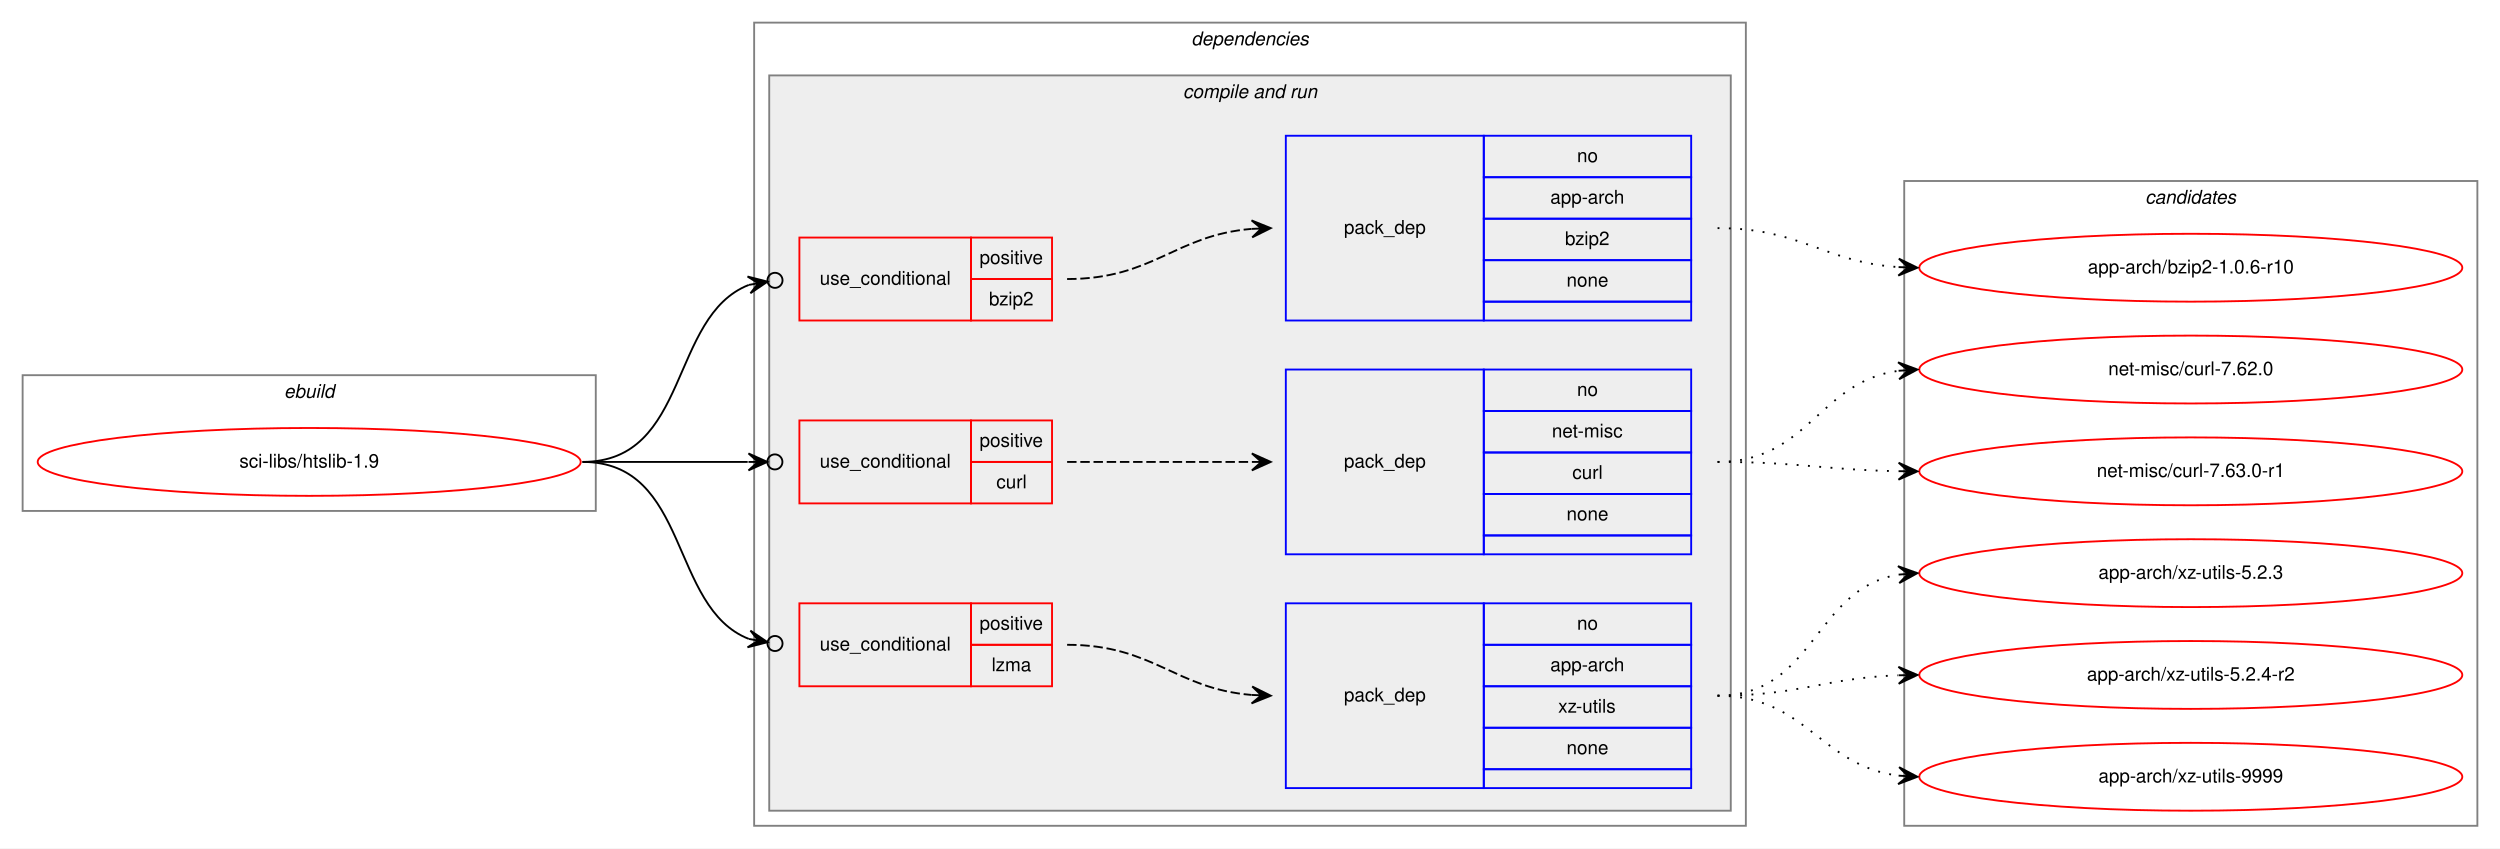
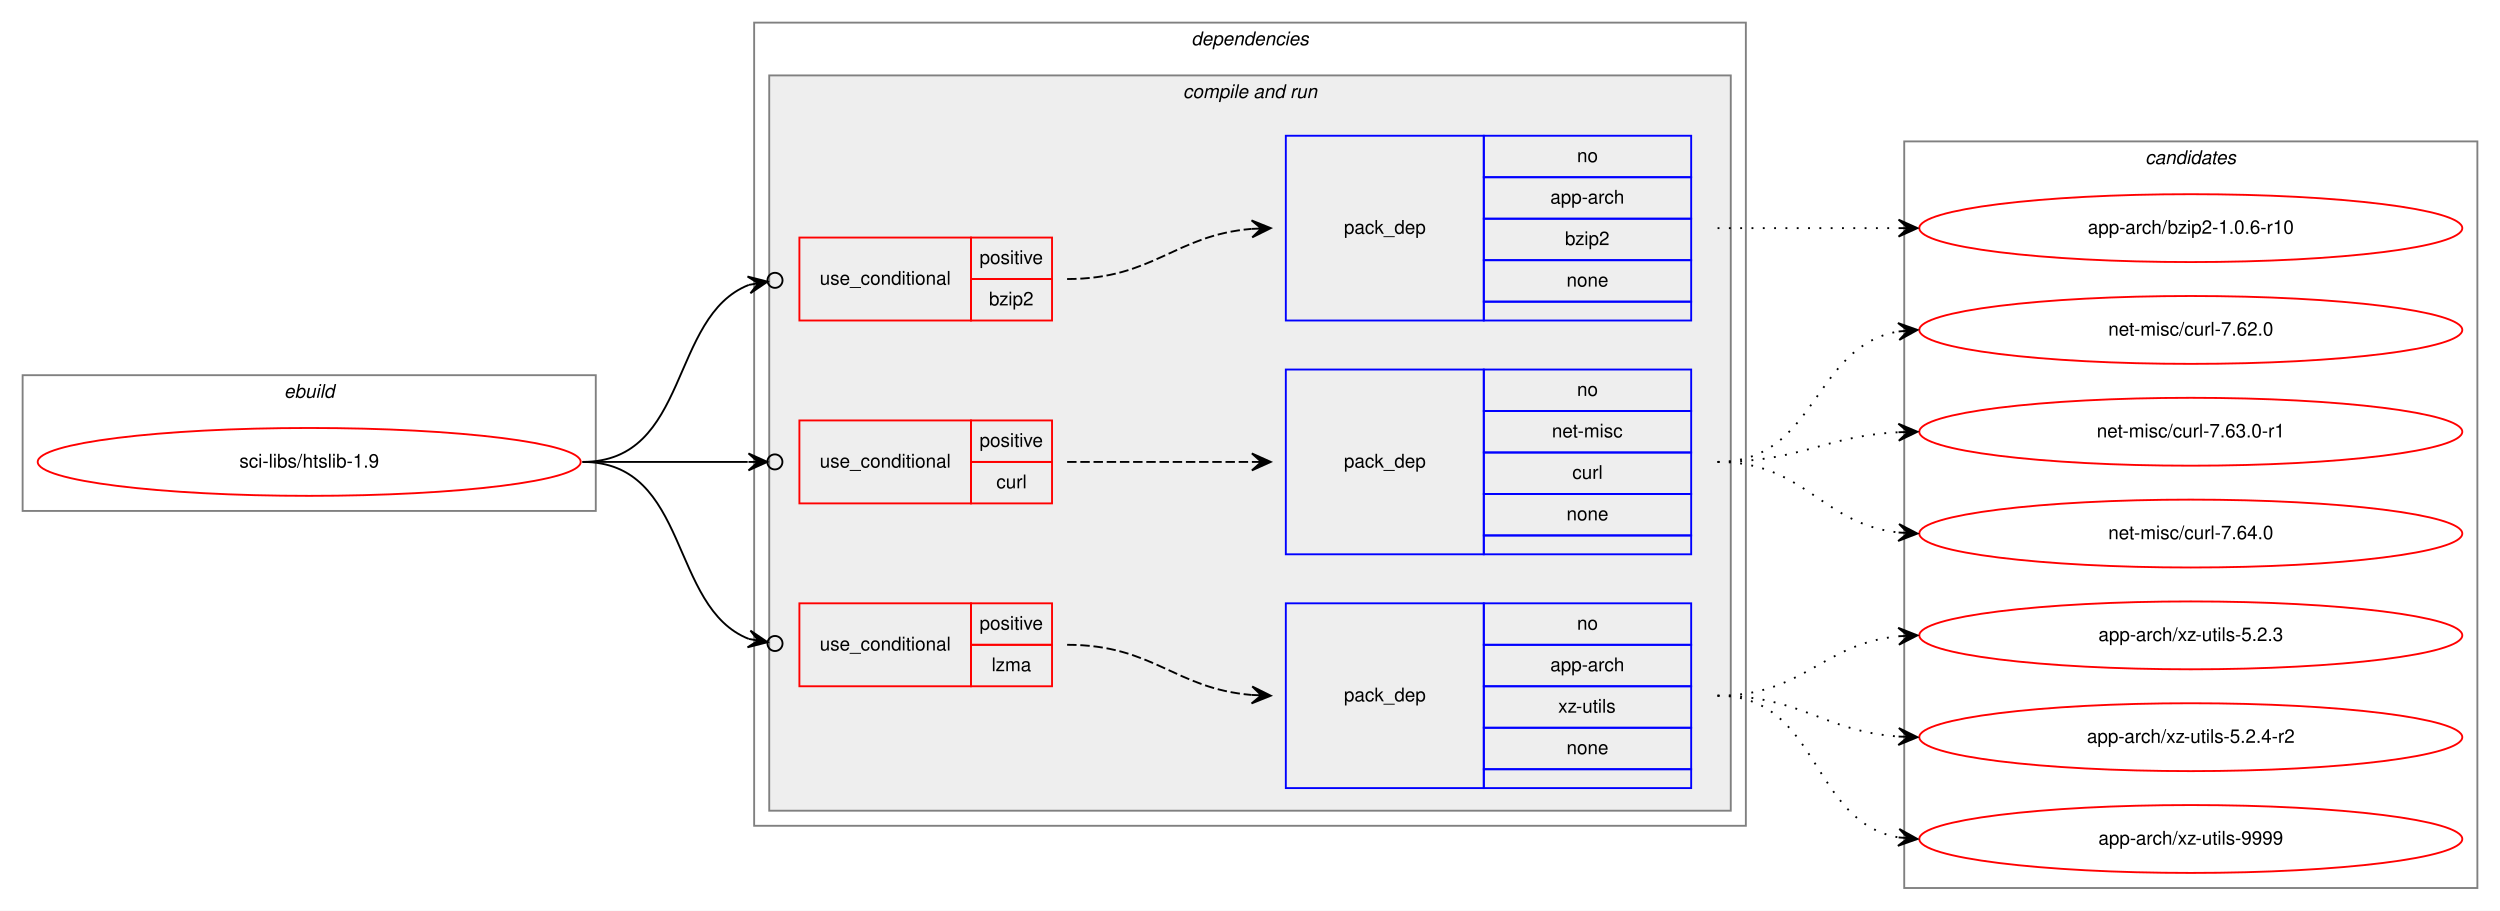
- <svg xmlns="http://www.w3.org/2000/svg" xmlns:xlink="http://www.w3.org/1999/xlink" width="1326pt" height="450pt" viewBox="0.00 0.00 1326.00 450.00">
-   <g id="graph0" class="graph" transform="scale(1 1) rotate(0) translate(4 446)">
-     <polygon fill="white" stroke="transparent" points="-4,4 -4,-446 1322,-446 1322,4 -4,4" />
+ <svg xmlns="http://www.w3.org/2000/svg" xmlns:xlink="http://www.w3.org/1999/xlink" width="1326pt" height="483pt" viewBox="0.00 0.00 1326.00 483.00">
+   <g id="graph0" class="graph" transform="scale(1 1) rotate(0) translate(4 479)">
+     <polygon fill="white" stroke="transparent" points="-4,4 -4,-479 1322,-479 1322,4 -4,4" />
    <g id="clust1" class="cluster">
-       <polygon fill="none" stroke="gray" points="8,-175 8,-247 312,-247 312,-175 8,-175" />
-       <text text-anchor="start" x="146.66" y="-235" font-family="Helvetica,sans-Serif" font-style="italic" font-size="10.00">ebuild</text>
+       <polygon fill="none" stroke="gray" points="8,-208 8,-280 312,-280 312,-208 8,-208" />
+       <text text-anchor="start" x="146.66" y="-268" font-family="Helvetica,sans-Serif" font-style="italic" font-size="10.00">ebuild</text>
    </g>
    <g id="clust2" class="cluster">
-       <polygon fill="none" stroke="gray" points="396,-8 396,-434 922,-434 922,-8 396,-8" />
-       <text text-anchor="start" x="627.88" y="-422" font-family="Helvetica,sans-Serif" font-style="italic" font-size="10.00">dependencies</text>
+       <polygon fill="none" stroke="gray" points="396,-41 396,-467 922,-467 922,-41 396,-41" />
+       <text text-anchor="start" x="627.88" y="-455" font-family="Helvetica,sans-Serif" font-style="italic" font-size="10.00">dependencies</text>
    </g>
    <g id="clust4" class="cluster">
-       <polygon fill="#eeeeee" stroke="gray" points="404,-16 404,-406 914,-406 914,-16 404,-16" />
-       <text text-anchor="start" x="623.44" y="-394" font-family="Helvetica,sans-Serif" font-style="italic" font-size="10.00">compile and run</text>
+       <polygon fill="#eeeeee" stroke="gray" points="404,-49 404,-439 914,-439 914,-49 404,-49" />
+       <text text-anchor="start" x="623.44" y="-427" font-family="Helvetica,sans-Serif" font-style="italic" font-size="10.00">compile and run</text>
    </g>
    <g id="clust12" class="cluster">
-       <polygon fill="none" stroke="gray" points="1006,-8 1006,-350 1310,-350 1310,-8 1006,-8" />
-       <text text-anchor="start" x="1133.82" y="-338" font-family="Helvetica,sans-Serif" font-style="italic" font-size="10.00">candidates</text>
+       <polygon fill="none" stroke="gray" points="1006,-8 1006,-404 1310,-404 1310,-8 1006,-8" />
+       <text text-anchor="start" x="1133.82" y="-392" font-family="Helvetica,sans-Serif" font-style="italic" font-size="10.00">candidates</text>
    </g>
    <g id="node1" class="node">
      <g id="a_node1">
        <a xlink:href="../sci-libs/htslib-1.9.svg" xlink:title="sci-libs/htslib-1.9">
-           <ellipse fill="none" stroke="red" cx="160" cy="-201" rx="144" ry="18" />
-           <text text-anchor="middle" x="160" y="-198" font-family="Helvetica,sans-Serif" font-size="10.00">sci-libs/htslib-1.9</text>
+           <ellipse fill="none" stroke="red" cx="160" cy="-234" rx="144" ry="18" />
+           <text text-anchor="middle" x="160" y="-231" font-family="Helvetica,sans-Serif" font-size="10.00">sci-libs/htslib-1.9</text>
        </a>
      </g>
    </g>
    <g id="node2" class="node">
-       <polygon fill="none" stroke="red" points="420,-276 420,-320 511,-320 511,-276 420,-276" />
-       <text text-anchor="start" x="430.77" y="-295" font-family="Helvetica,sans-Serif" font-size="10.00">use_conditional</text>
-       <polygon fill="none" stroke="red" points="511,-298 511,-320 554,-320 554,-298 511,-298" />
-       <text text-anchor="start" x="515.55" y="-306" font-family="Helvetica,sans-Serif" font-size="10.00">positive</text>
-       <polygon fill="none" stroke="red" points="511,-276 511,-298 554,-298 554,-276 511,-276" />
-       <text text-anchor="start" x="520.55" y="-284" font-family="Helvetica,sans-Serif" font-size="10.00">bzip2</text>
+       <polygon fill="none" stroke="red" points="420,-309 420,-353 511,-353 511,-309 420,-309" />
+       <text text-anchor="start" x="430.77" y="-328" font-family="Helvetica,sans-Serif" font-size="10.00">use_conditional</text>
+       <polygon fill="none" stroke="red" points="511,-331 511,-353 554,-353 554,-331 511,-331" />
+       <text text-anchor="start" x="515.55" y="-339" font-family="Helvetica,sans-Serif" font-size="10.00">positive</text>
+       <polygon fill="none" stroke="red" points="511,-309 511,-331 554,-331 554,-309 511,-309" />
+       <text text-anchor="start" x="520.55" y="-317" font-family="Helvetica,sans-Serif" font-size="10.00">bzip2</text>
    </g>
    <g id="edge2" class="edge">
-       <path fill="none" stroke="black" d="M305,-201C362,-201 350.82,-278.28 393.17,-294.88" />
-       <ellipse fill="none" stroke="black" cx="407.06" cy="-297.31" rx="4" ry="4" />
-       <polygon fill="black" stroke="black" points="403.12,-296.62 392.49,-299.33 398.19,-295.76 393.27,-294.9 393.27,-294.9 393.27,-294.9 398.19,-295.76 394.04,-290.47 403.12,-296.62 403.12,-296.62" />
+       <path fill="none" stroke="black" d="M305,-234C362,-234 350.82,-311.28 393.17,-327.88" />
+       <ellipse fill="none" stroke="black" cx="407.06" cy="-330.31" rx="4" ry="4" />
+       <polygon fill="black" stroke="black" points="403.12,-329.62 392.49,-332.33 398.19,-328.76 393.27,-327.9 393.27,-327.9 393.27,-327.9 398.19,-328.76 394.04,-323.47 403.12,-329.62 403.12,-329.62" />
    </g>
    <g id="node4" class="node">
-       <polygon fill="none" stroke="red" points="420,-179 420,-223 511,-223 511,-179 420,-179" />
-       <text text-anchor="start" x="430.77" y="-198" font-family="Helvetica,sans-Serif" font-size="10.00">use_conditional</text>
-       <polygon fill="none" stroke="red" points="511,-201 511,-223 554,-223 554,-201 511,-201" />
-       <text text-anchor="start" x="515.55" y="-209" font-family="Helvetica,sans-Serif" font-size="10.00">positive</text>
-       <polygon fill="none" stroke="red" points="511,-179 511,-201 554,-201 554,-179 511,-179" />
-       <text text-anchor="start" x="524.45" y="-187" font-family="Helvetica,sans-Serif" font-size="10.00">curl</text>
+       <polygon fill="none" stroke="red" points="420,-212 420,-256 511,-256 511,-212 420,-212" />
+       <text text-anchor="start" x="430.77" y="-231" font-family="Helvetica,sans-Serif" font-size="10.00">use_conditional</text>
+       <polygon fill="none" stroke="red" points="511,-234 511,-256 554,-256 554,-234 511,-234" />
+       <text text-anchor="start" x="515.55" y="-242" font-family="Helvetica,sans-Serif" font-size="10.00">positive</text>
+       <polygon fill="none" stroke="red" points="511,-212 511,-234 554,-234 554,-212 511,-212" />
+       <text text-anchor="start" x="524.45" y="-220" font-family="Helvetica,sans-Serif" font-size="10.00">curl</text>
    </g>
    <g id="edge4" class="edge">
-       <path fill="none" stroke="black" d="M305,-201C345.3,-201 359.75,-201 392.57,-201" />
-       <ellipse fill="none" stroke="black" cx="407" cy="-201" rx="4" ry="4" />
-       <polygon fill="black" stroke="black" points="403,-201 393,-205.5 398,-201 393,-201 393,-201 393,-201 398,-201 393,-196.5 403,-201 403,-201" />
+       <path fill="none" stroke="black" d="M305,-234C345.3,-234 359.75,-234 392.57,-234" />
+       <ellipse fill="none" stroke="black" cx="407" cy="-234" rx="4" ry="4" />
+       <polygon fill="black" stroke="black" points="403,-234 393,-238.5 398,-234 393,-234 393,-234 393,-234 398,-234 393,-229.5 403,-234 403,-234" />
    </g>
    <g id="node6" class="node">
-       <polygon fill="none" stroke="red" points="420,-82 420,-126 511,-126 511,-82 420,-82" />
-       <text text-anchor="start" x="430.77" y="-101" font-family="Helvetica,sans-Serif" font-size="10.00">use_conditional</text>
-       <polygon fill="none" stroke="red" points="511,-104 511,-126 554,-126 554,-104 511,-104" />
-       <text text-anchor="start" x="515.55" y="-112" font-family="Helvetica,sans-Serif" font-size="10.00">positive</text>
-       <polygon fill="none" stroke="red" points="511,-82 511,-104 554,-104 554,-82 511,-82" />
-       <text text-anchor="start" x="521.95" y="-90" font-family="Helvetica,sans-Serif" font-size="10.00">lzma</text>
+       <polygon fill="none" stroke="red" points="420,-115 420,-159 511,-159 511,-115 420,-115" />
+       <text text-anchor="start" x="430.77" y="-134" font-family="Helvetica,sans-Serif" font-size="10.00">use_conditional</text>
+       <polygon fill="none" stroke="red" points="511,-137 511,-159 554,-159 554,-137 511,-137" />
+       <text text-anchor="start" x="515.55" y="-145" font-family="Helvetica,sans-Serif" font-size="10.00">positive</text>
+       <polygon fill="none" stroke="red" points="511,-115 511,-137 554,-137 554,-115 511,-115" />
+       <text text-anchor="start" x="521.95" y="-123" font-family="Helvetica,sans-Serif" font-size="10.00">lzma</text>
    </g>
    <g id="edge6" class="edge">
-       <path fill="none" stroke="black" d="M305,-201C362,-201 350.82,-123.72 393.17,-107.12" />
-       <ellipse fill="none" stroke="black" cx="407.06" cy="-104.69" rx="4" ry="4" />
-       <polygon fill="black" stroke="black" points="403.12,-105.38 394.04,-111.53 398.19,-106.24 393.27,-107.1 393.27,-107.1 393.27,-107.1 398.19,-106.24 392.49,-102.67 403.12,-105.38 403.12,-105.38" />
+       <path fill="none" stroke="black" d="M305,-234C362,-234 350.82,-156.72 393.17,-140.12" />
+       <ellipse fill="none" stroke="black" cx="407.06" cy="-137.69" rx="4" ry="4" />
+       <polygon fill="black" stroke="black" points="403.12,-138.38 394.04,-144.53 398.19,-139.24 393.27,-140.1 393.27,-140.1 393.27,-140.1 398.19,-139.24 392.49,-135.67 403.12,-138.38 403.12,-138.38" />
    </g>
    <g id="node3" class="node">
-       <polygon fill="none" stroke="blue" points="678,-276 678,-374 783,-374 783,-276 678,-276" />
-       <text text-anchor="start" x="708.82" y="-322" font-family="Helvetica,sans-Serif" font-size="10.00">pack_dep</text>
-       <polygon fill="none" stroke="blue" points="783,-352 783,-374 893,-374 893,-352 783,-352" />
-       <text text-anchor="start" x="832.44" y="-360" font-family="Helvetica,sans-Serif" font-size="10.00">no</text>
-       <polygon fill="none" stroke="blue" points="783,-330 783,-352 893,-352 893,-330 783,-330" />
-       <text text-anchor="start" x="818.27" y="-338" font-family="Helvetica,sans-Serif" font-size="10.00">app-arch</text>
-       <polygon fill="none" stroke="blue" points="783,-308 783,-330 893,-330 893,-308 783,-308" />
-       <text text-anchor="start" x="826.05" y="-316" font-family="Helvetica,sans-Serif" font-size="10.00">bzip2</text>
-       <polygon fill="none" stroke="blue" points="783,-286 783,-308 893,-308 893,-286 783,-286" />
-       <text text-anchor="start" x="826.88" y="-294" font-family="Helvetica,sans-Serif" font-size="10.00">none</text>
-       <polygon fill="none" stroke="blue" points="783,-276 783,-286 893,-286 893,-276 783,-276" />
+       <polygon fill="none" stroke="blue" points="678,-309 678,-407 783,-407 783,-309 678,-309" />
+       <text text-anchor="start" x="708.82" y="-355" font-family="Helvetica,sans-Serif" font-size="10.00">pack_dep</text>
+       <polygon fill="none" stroke="blue" points="783,-385 783,-407 893,-407 893,-385 783,-385" />
+       <text text-anchor="start" x="832.44" y="-393" font-family="Helvetica,sans-Serif" font-size="10.00">no</text>
+       <polygon fill="none" stroke="blue" points="783,-363 783,-385 893,-385 893,-363 783,-363" />
+       <text text-anchor="start" x="818.27" y="-371" font-family="Helvetica,sans-Serif" font-size="10.00">app-arch</text>
+       <polygon fill="none" stroke="blue" points="783,-341 783,-363 893,-363 893,-341 783,-341" />
+       <text text-anchor="start" x="826.05" y="-349" font-family="Helvetica,sans-Serif" font-size="10.00">bzip2</text>
+       <polygon fill="none" stroke="blue" points="783,-319 783,-341 893,-341 893,-319 783,-319" />
+       <text text-anchor="start" x="826.88" y="-327" font-family="Helvetica,sans-Serif" font-size="10.00">none</text>
+       <polygon fill="none" stroke="blue" points="783,-309 783,-319 893,-319 893,-309 783,-309" />
    </g>
    <g id="edge1" class="edge">
-       <path fill="none" stroke="black" stroke-dasharray="5,2" d="M562,-298C607.9,-298 619,-321.24 659.88,-324.6" />
-       <polygon fill="black" stroke="black" points="670,-325 659.83,-329.1 665,-324.8 660.01,-324.6 660.01,-324.6 660.01,-324.6 665,-324.8 660.19,-320.11 670,-325 670,-325" />
+       <path fill="none" stroke="black" stroke-dasharray="5,2" d="M562,-331C607.9,-331 619,-354.24 659.88,-357.6" />
+       <polygon fill="black" stroke="black" points="670,-358 659.83,-362.1 665,-357.8 660.01,-357.6 660.01,-357.6 660.01,-357.6 665,-357.8 660.19,-353.11 670,-358 670,-358" />
    </g>
    <g id="node8" class="node">
      <g id="a_node8">
        <a xlink:href="../app-arch/bzip2-1.0.6-r10.svg" xlink:title="app-arch/bzip2-1.0.6-r10">
-           <ellipse fill="none" stroke="red" cx="1158" cy="-304" rx="144" ry="18" />
-           <text text-anchor="middle" x="1158" y="-301" font-family="Helvetica,sans-Serif" font-size="10.00">app-arch/bzip2-1.0.6-r10</text>
+           <ellipse fill="none" stroke="red" cx="1158" cy="-358" rx="144" ry="18" />
+           <text text-anchor="middle" x="1158" y="-355" font-family="Helvetica,sans-Serif" font-size="10.00">app-arch/bzip2-1.0.6-r10</text>
        </a>
      </g>
    </g>
    <g id="edge7" class="edge">
-       <path fill="none" stroke="black" stroke-dasharray="1,5" d="M907,-325C951.46,-325 963.29,-307 1002.9,-304.33" />
-       <polygon fill="black" stroke="black" points="1013,-304 1003.15,-308.82 1008,-304.16 1003.01,-304.33 1003.01,-304.33 1003.01,-304.33 1008,-304.16 1002.86,-299.83 1013,-304 1013,-304" />
+       <path fill="none" stroke="black" stroke-dasharray="1,5" d="M907,-358C950.43,-358 963.83,-358 1002.57,-358" />
+       <polygon fill="black" stroke="black" points="1013,-358 1003,-362.5 1008,-358 1003,-358 1003,-358 1003,-358 1008,-358 1003,-353.5 1013,-358 1013,-358" />
    </g>
    <g id="node5" class="node">
-       <polygon fill="none" stroke="blue" points="678,-152 678,-250 783,-250 783,-152 678,-152" />
-       <text text-anchor="start" x="708.82" y="-198" font-family="Helvetica,sans-Serif" font-size="10.00">pack_dep</text>
-       <polygon fill="none" stroke="blue" points="783,-228 783,-250 893,-250 893,-228 783,-228" />
-       <text text-anchor="start" x="832.44" y="-236" font-family="Helvetica,sans-Serif" font-size="10.00">no</text>
-       <polygon fill="none" stroke="blue" points="783,-206 783,-228 893,-228 893,-206 783,-206" />
-       <text text-anchor="start" x="819.11" y="-214" font-family="Helvetica,sans-Serif" font-size="10.00">net-misc</text>
-       <polygon fill="none" stroke="blue" points="783,-184 783,-206 893,-206 893,-184 783,-184" />
-       <text text-anchor="start" x="829.95" y="-192" font-family="Helvetica,sans-Serif" font-size="10.00">curl</text>
-       <polygon fill="none" stroke="blue" points="783,-162 783,-184 893,-184 893,-162 783,-162" />
-       <text text-anchor="start" x="826.88" y="-170" font-family="Helvetica,sans-Serif" font-size="10.00">none</text>
-       <polygon fill="none" stroke="blue" points="783,-152 783,-162 893,-162 893,-152 783,-152" />
+       <polygon fill="none" stroke="blue" points="678,-185 678,-283 783,-283 783,-185 678,-185" />
+       <text text-anchor="start" x="708.82" y="-231" font-family="Helvetica,sans-Serif" font-size="10.00">pack_dep</text>
+       <polygon fill="none" stroke="blue" points="783,-261 783,-283 893,-283 893,-261 783,-261" />
+       <text text-anchor="start" x="832.44" y="-269" font-family="Helvetica,sans-Serif" font-size="10.00">no</text>
+       <polygon fill="none" stroke="blue" points="783,-239 783,-261 893,-261 893,-239 783,-239" />
+       <text text-anchor="start" x="819.11" y="-247" font-family="Helvetica,sans-Serif" font-size="10.00">net-misc</text>
+       <polygon fill="none" stroke="blue" points="783,-217 783,-239 893,-239 893,-217 783,-217" />
+       <text text-anchor="start" x="829.95" y="-225" font-family="Helvetica,sans-Serif" font-size="10.00">curl</text>
+       <polygon fill="none" stroke="blue" points="783,-195 783,-217 893,-217 893,-195 783,-195" />
+       <text text-anchor="start" x="826.88" y="-203" font-family="Helvetica,sans-Serif" font-size="10.00">none</text>
+       <polygon fill="none" stroke="blue" points="783,-185 783,-195 893,-195 893,-185 783,-185" />
    </g>
    <g id="edge3" class="edge">
-       <path fill="none" stroke="black" stroke-dasharray="5,2" d="M562,-201C606.44,-201 620.02,-201 659.88,-201" />
-       <polygon fill="black" stroke="black" points="670,-201 660,-205.5 665,-201 660,-201 660,-201 660,-201 665,-201 660,-196.5 670,-201 670,-201" />
+       <path fill="none" stroke="black" stroke-dasharray="5,2" d="M562,-234C606.44,-234 620.02,-234 659.88,-234" />
+       <polygon fill="black" stroke="black" points="670,-234 660,-238.5 665,-234 660,-234 660,-234 660,-234 665,-234 660,-229.5 670,-234 670,-234" />
    </g>
    <g id="node9" class="node">
      <g id="a_node9">
        <a xlink:href="../net-misc/curl-7.62.0.svg" xlink:title="net-misc/curl-7.62.0">
-           <ellipse fill="none" stroke="red" cx="1158" cy="-250" rx="144" ry="18" />
-           <text text-anchor="middle" x="1158" y="-247" font-family="Helvetica,sans-Serif" font-size="10.00">net-misc/curl-7.62.0</text>
+           <ellipse fill="none" stroke="red" cx="1158" cy="-304" rx="144" ry="18" />
+           <text text-anchor="middle" x="1158" y="-301" font-family="Helvetica,sans-Serif" font-size="10.00">net-misc/curl-7.62.0</text>
        </a>
      </g>
    </g>
    <g id="edge8" class="edge">
-       <path fill="none" stroke="black" stroke-dasharray="1,5" d="M907,-201C955.35,-201 960.57,-243.53 1003.02,-249.34" />
-       <polygon fill="black" stroke="black" points="1013,-250 1002.73,-253.83 1008.01,-249.67 1003.02,-249.34 1003.02,-249.34 1003.02,-249.34 1008.01,-249.67 1003.32,-244.85 1013,-250 1013,-250" />
+       <path fill="none" stroke="black" stroke-dasharray="1,5" d="M907,-234C959.82,-234 957.17,-295.27 1002.84,-303.17" />
+       <polygon fill="black" stroke="black" points="1013,-304 1002.67,-307.67 1008.02,-303.59 1003.03,-303.18 1003.03,-303.18 1003.03,-303.18 1008.02,-303.59 1003.4,-298.7 1013,-304 1013,-304" />
    </g>
    <g id="node10" class="node">
      <g id="a_node10">
        <a xlink:href="../net-misc/curl-7.63.0-r1.svg" xlink:title="net-misc/curl-7.63.0-r1">
-           <ellipse fill="none" stroke="red" cx="1158" cy="-196" rx="144" ry="18" />
-           <text text-anchor="middle" x="1158" y="-193" font-family="Helvetica,sans-Serif" font-size="10.00">net-misc/curl-7.63.0-r1</text>
+           <ellipse fill="none" stroke="red" cx="1158" cy="-250" rx="144" ry="18" />
+           <text text-anchor="middle" x="1158" y="-247" font-family="Helvetica,sans-Serif" font-size="10.00">net-misc/curl-7.63.0-r1</text>
        </a>
      </g>
    </g>
    <g id="edge9" class="edge">
-       <path fill="none" stroke="black" stroke-dasharray="1,5" d="M907,-201C950.48,-201 963.8,-196.75 1002.56,-196.09" />
-       <polygon fill="black" stroke="black" points="1013,-196 1003.04,-200.58 1008,-196.04 1003,-196.08 1003,-196.08 1003,-196.08 1008,-196.04 1002.96,-191.58 1013,-196 1013,-196" />
-     </g>
-     <g id="node7" class="node">
-       <polygon fill="none" stroke="blue" points="678,-28 678,-126 783,-126 783,-28 678,-28" />
-       <text text-anchor="start" x="708.82" y="-74" font-family="Helvetica,sans-Serif" font-size="10.00">pack_dep</text>
-       <polygon fill="none" stroke="blue" points="783,-104 783,-126 893,-126 893,-104 783,-104" />
-       <text text-anchor="start" x="832.44" y="-112" font-family="Helvetica,sans-Serif" font-size="10.00">no</text>
-       <polygon fill="none" stroke="blue" points="783,-82 783,-104 893,-104 893,-82 783,-82" />
-       <text text-anchor="start" x="818.27" y="-90" font-family="Helvetica,sans-Serif" font-size="10.00">app-arch</text>
-       <polygon fill="none" stroke="blue" points="783,-60 783,-82 893,-82 893,-60 783,-60" />
-       <text text-anchor="start" x="822.45" y="-68" font-family="Helvetica,sans-Serif" font-size="10.00">xz-utils</text>
-       <polygon fill="none" stroke="blue" points="783,-38 783,-60 893,-60 893,-38 783,-38" />
-       <text text-anchor="start" x="826.88" y="-46" font-family="Helvetica,sans-Serif" font-size="10.00">none</text>
-       <polygon fill="none" stroke="blue" points="783,-28 783,-38 893,-38 893,-28 783,-28" />
-     </g>
-     <g id="edge5" class="edge">
-       <path fill="none" stroke="black" stroke-dasharray="5,2" d="M562,-104C607.9,-104 619,-80.76 659.88,-77.4" />
-       <polygon fill="black" stroke="black" points="670,-77 660.19,-81.89 665,-77.2 660.01,-77.4 660.01,-77.4 660.01,-77.4 665,-77.2 659.83,-72.9 670,-77 670,-77" />
+       <path fill="none" stroke="black" stroke-dasharray="1,5" d="M907,-234C951.11,-234 963.56,-247.71 1002.97,-249.75" />
+       <polygon fill="black" stroke="black" points="1013,-250 1002.89,-254.25 1008,-249.87 1003,-249.75 1003,-249.75 1003,-249.75 1008,-249.87 1003.12,-245.25 1013,-250 1013,-250" />
    </g>
    <g id="node11" class="node">
      <g id="a_node11">
+         <a xlink:href="../net-misc/curl-7.64.0.svg" xlink:title="net-misc/curl-7.64.0">
+           <ellipse fill="none" stroke="red" cx="1158" cy="-196" rx="144" ry="18" />
+           <text text-anchor="middle" x="1158" y="-193" font-family="Helvetica,sans-Serif" font-size="10.00">net-misc/curl-7.64.0</text>
+         </a>
+       </g>
+     </g>
+     <g id="edge10" class="edge">
+       <path fill="none" stroke="black" stroke-dasharray="1,5" d="M907,-234C953.43,-234 961.87,-201.29 1002.81,-196.57" />
+       <polygon fill="black" stroke="black" points="1013,-196 1003.27,-201.05 1008.01,-196.28 1003.02,-196.56 1003.02,-196.56 1003.02,-196.56 1008.01,-196.28 1002.77,-192.06 1013,-196 1013,-196" />
+     </g>
+     <g id="node7" class="node">
+       <polygon fill="none" stroke="blue" points="678,-61 678,-159 783,-159 783,-61 678,-61" />
+       <text text-anchor="start" x="708.82" y="-107" font-family="Helvetica,sans-Serif" font-size="10.00">pack_dep</text>
+       <polygon fill="none" stroke="blue" points="783,-137 783,-159 893,-159 893,-137 783,-137" />
+       <text text-anchor="start" x="832.44" y="-145" font-family="Helvetica,sans-Serif" font-size="10.00">no</text>
+       <polygon fill="none" stroke="blue" points="783,-115 783,-137 893,-137 893,-115 783,-115" />
+       <text text-anchor="start" x="818.27" y="-123" font-family="Helvetica,sans-Serif" font-size="10.00">app-arch</text>
+       <polygon fill="none" stroke="blue" points="783,-93 783,-115 893,-115 893,-93 783,-93" />
+       <text text-anchor="start" x="822.45" y="-101" font-family="Helvetica,sans-Serif" font-size="10.00">xz-utils</text>
+       <polygon fill="none" stroke="blue" points="783,-71 783,-93 893,-93 893,-71 783,-71" />
+       <text text-anchor="start" x="826.88" y="-79" font-family="Helvetica,sans-Serif" font-size="10.00">none</text>
+       <polygon fill="none" stroke="blue" points="783,-61 783,-71 893,-71 893,-61 783,-61" />
+     </g>
+     <g id="edge5" class="edge">
+       <path fill="none" stroke="black" stroke-dasharray="5,2" d="M562,-137C607.9,-137 619,-113.76 659.88,-110.4" />
+       <polygon fill="black" stroke="black" points="670,-110 660.19,-114.89 665,-110.2 660.01,-110.4 660.01,-110.4 660.01,-110.4 665,-110.2 659.83,-105.9 670,-110 670,-110" />
+     </g>
+     <g id="node12" class="node">
+       <g id="a_node12">
        <a xlink:href="../app-arch/xz-utils-5.2.3.svg" xlink:title="app-arch/xz-utils-5.2.3">
          <ellipse fill="none" stroke="red" cx="1158" cy="-142" rx="144" ry="18" />
          <text text-anchor="middle" x="1158" y="-139" font-family="Helvetica,sans-Serif" font-size="10.00">app-arch/xz-utils-5.2.3</text>
        </a>
      </g>
    </g>
-     <g id="edge10" class="edge">
-       <path fill="none" stroke="black" stroke-dasharray="1,5" d="M907,-77C958.7,-77 958.07,-133.89 1003.03,-141.22" />
-       <polygon fill="black" stroke="black" points="1013,-142 1002.68,-145.71 1008.02,-141.61 1003.03,-141.22 1003.03,-141.22 1003.03,-141.22 1008.02,-141.61 1003.38,-136.74 1013,-142 1013,-142" />
-     </g>
-     <g id="node12" class="node">
-       <g id="a_node12">
+     <g id="edge11" class="edge">
+       <path fill="none" stroke="black" stroke-dasharray="1,5" d="M907,-110C952.65,-110 962.48,-137.54 1002.95,-141.52" />
+       <polygon fill="black" stroke="black" points="1013,-142 1002.8,-146.02 1008.01,-141.76 1003.01,-141.53 1003.01,-141.53 1003.01,-141.53 1008.01,-141.76 1003.22,-137.03 1013,-142 1013,-142" />
+     </g>
+     <g id="node13" class="node">
+       <g id="a_node13">
        <a xlink:href="../app-arch/xz-utils-5.2.4-r2.svg" xlink:title="app-arch/xz-utils-5.2.4-r2">
          <ellipse fill="none" stroke="red" cx="1158" cy="-88" rx="144" ry="18" />
          <text text-anchor="middle" x="1158" y="-85" font-family="Helvetica,sans-Serif" font-size="10.00">app-arch/xz-utils-5.2.4-r2</text>
        </a>
      </g>
    </g>
-     <g id="edge11" class="edge">
-       <path fill="none" stroke="black" stroke-dasharray="1,5" d="M907,-77C950.66,-77 963.65,-86.35 1002.53,-87.81" />
-       <polygon fill="black" stroke="black" points="1013,-88 1002.92,-92.32 1008,-87.91 1003,-87.82 1003,-87.82 1003,-87.82 1008,-87.91 1003.08,-83.32 1013,-88 1013,-88" />
-     </g>
-     <g id="node13" class="node">
-       <g id="a_node13">
+     <g id="edge12" class="edge">
+       <path fill="none" stroke="black" stroke-dasharray="1,5" d="M907,-110C951.54,-110 963.22,-91.14 1002.89,-88.35" />
+       <polygon fill="black" stroke="black" points="1013,-88 1003.16,-92.84 1008,-88.17 1003.01,-88.34 1003.01,-88.34 1003.01,-88.34 1008,-88.17 1002.85,-83.84 1013,-88 1013,-88" />
+     </g>
+     <g id="node14" class="node">
+       <g id="a_node14">
        <a xlink:href="../app-arch/xz-utils-9999.svg" xlink:title="app-arch/xz-utils-9999">
          <ellipse fill="none" stroke="red" cx="1158" cy="-34" rx="144" ry="18" />
          <text text-anchor="middle" x="1158" y="-31" font-family="Helvetica,sans-Serif" font-size="10.00">app-arch/xz-utils-9999</text>
        </a>
      </g>
    </g>
-     <g id="edge12" class="edge">
-       <path fill="none" stroke="black" stroke-dasharray="1,5" d="M907,-77C954.27,-77 961.32,-39.83 1002.93,-34.61" />
-       <polygon fill="black" stroke="black" points="1013,-34 1003.29,-39.09 1008.01,-34.3 1003.02,-34.6 1003.02,-34.6 1003.02,-34.6 1008.01,-34.3 1002.75,-30.11 1013,-34 1013,-34" />
+     <g id="edge13" class="edge">
+       <path fill="none" stroke="black" stroke-dasharray="1,5" d="M907,-110C961.35,-110 956.01,-43.2 1002.89,-34.85" />
+       <polygon fill="black" stroke="black" points="1013,-34 1003.41,-39.33 1008.02,-34.42 1003.04,-34.84 1003.04,-34.84 1003.04,-34.84 1008.02,-34.42 1002.66,-30.36 1013,-34 1013,-34" />
    </g>
  </g>
</svg>
